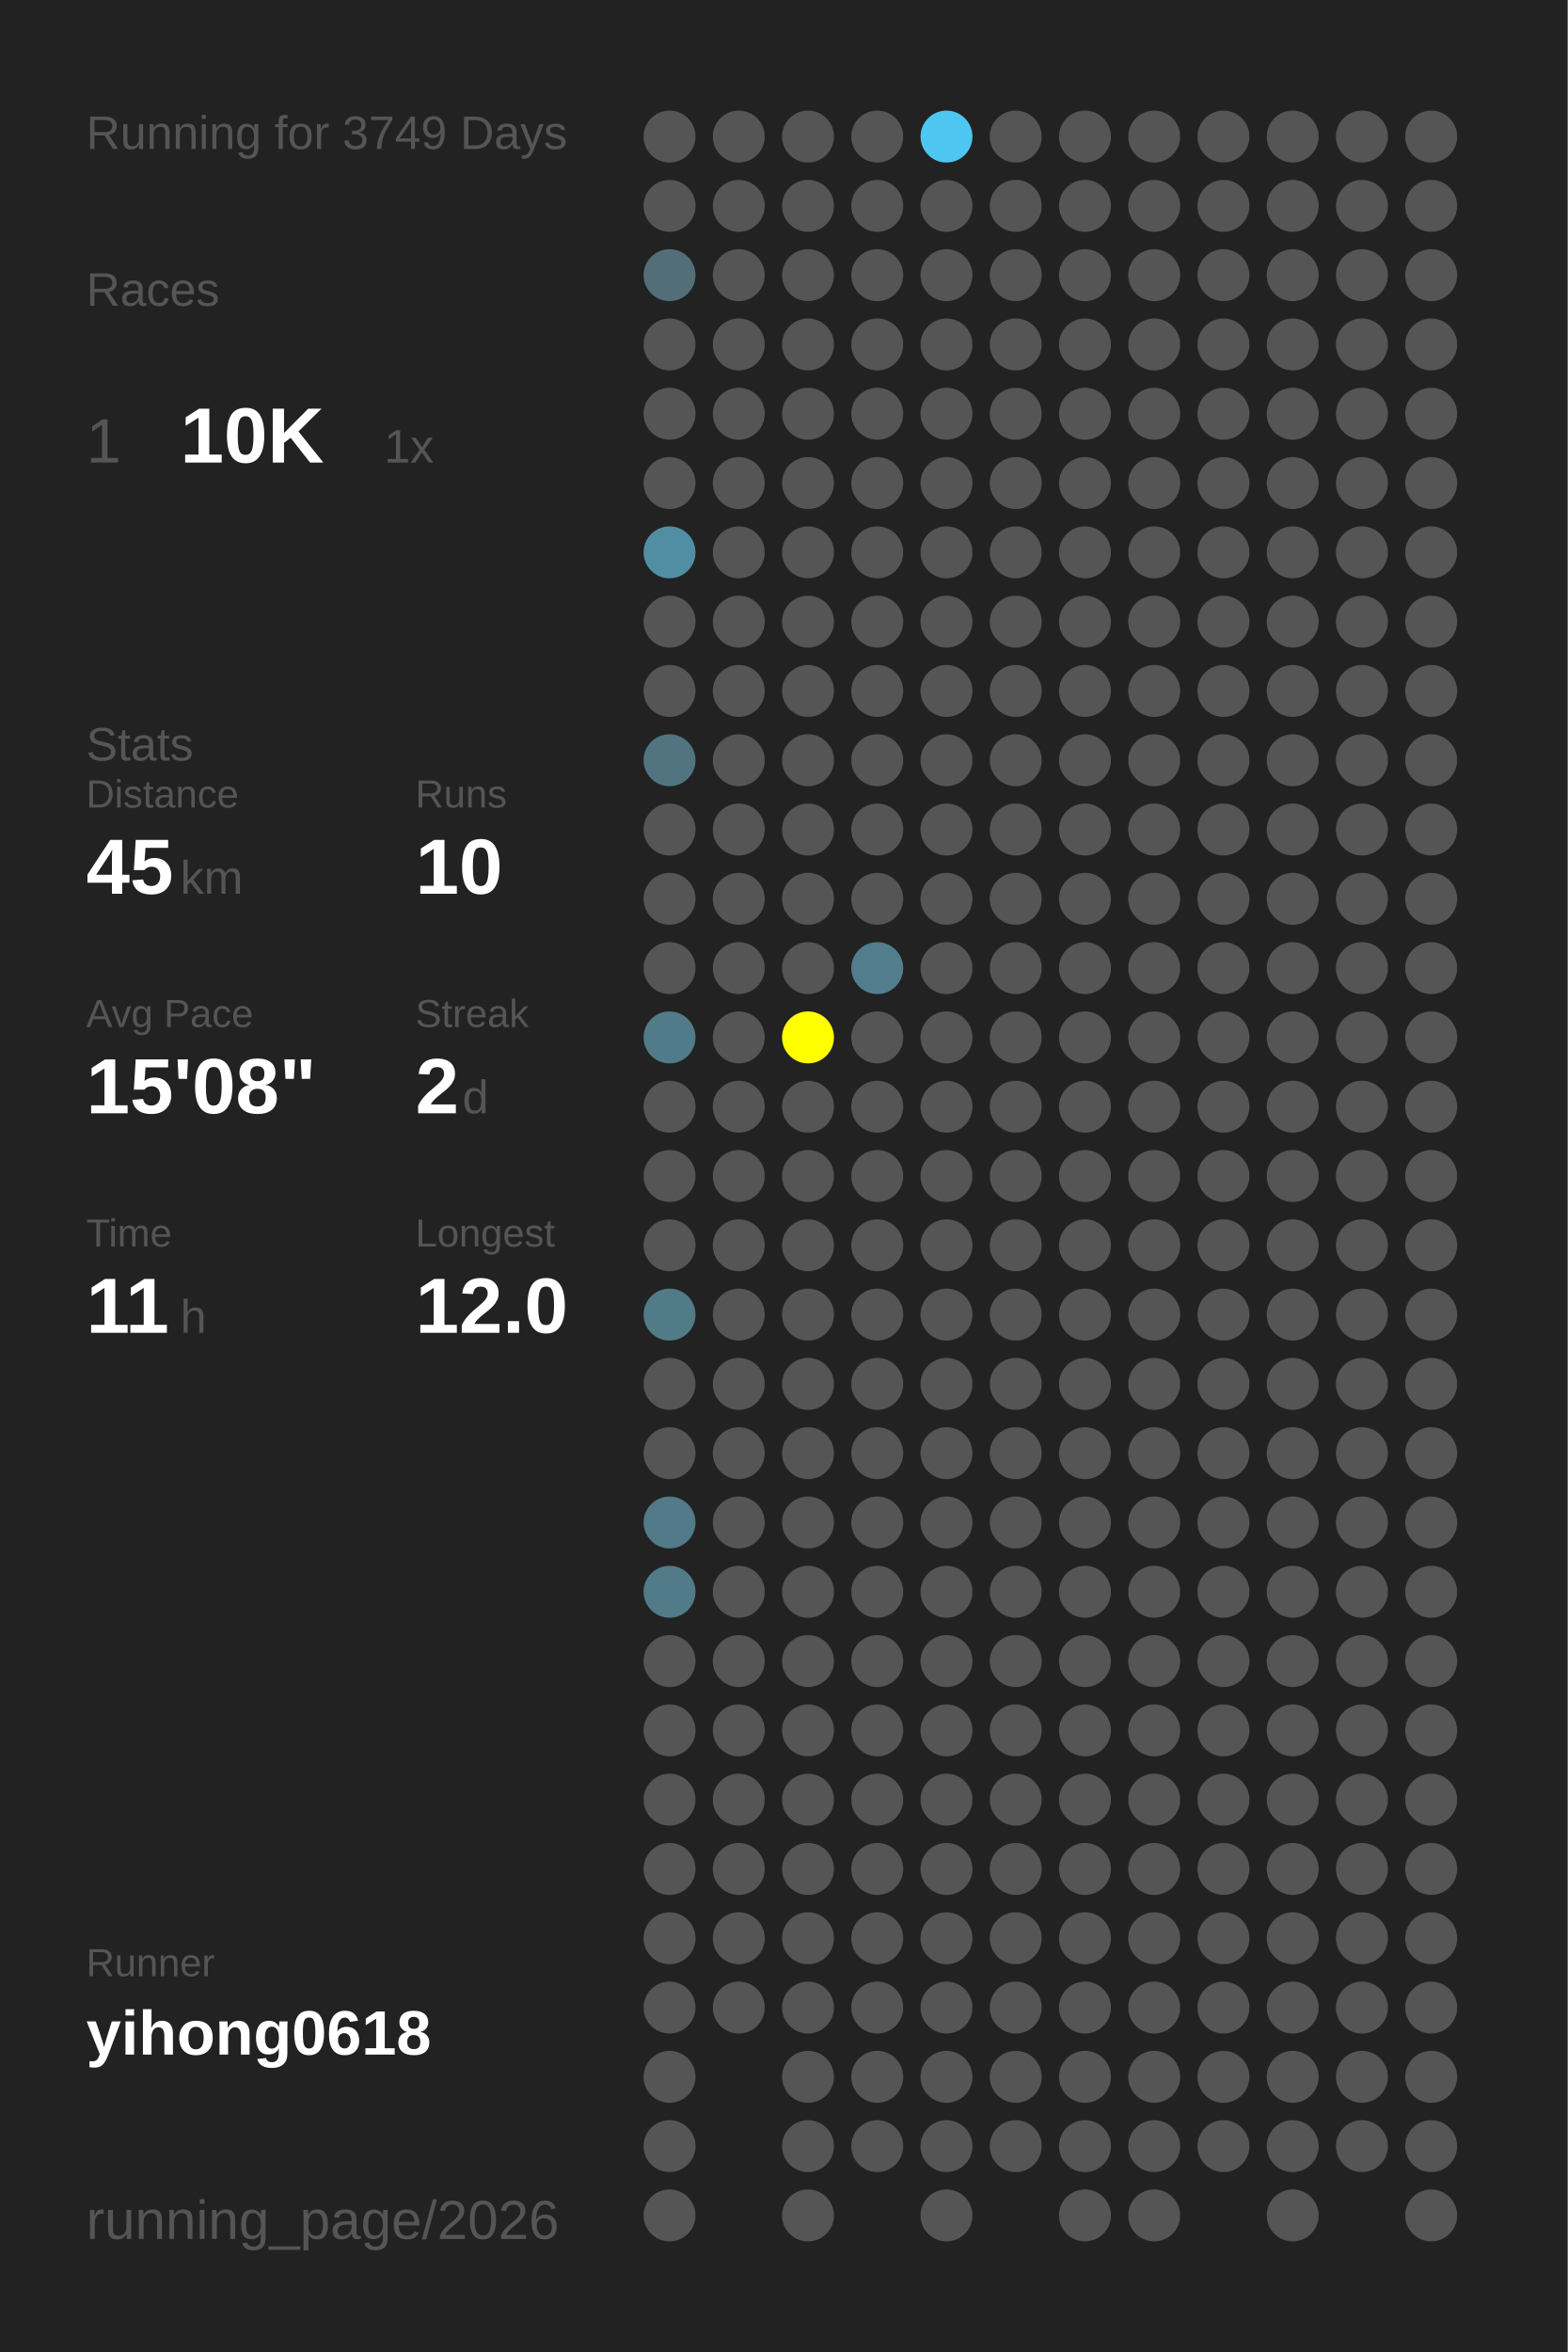
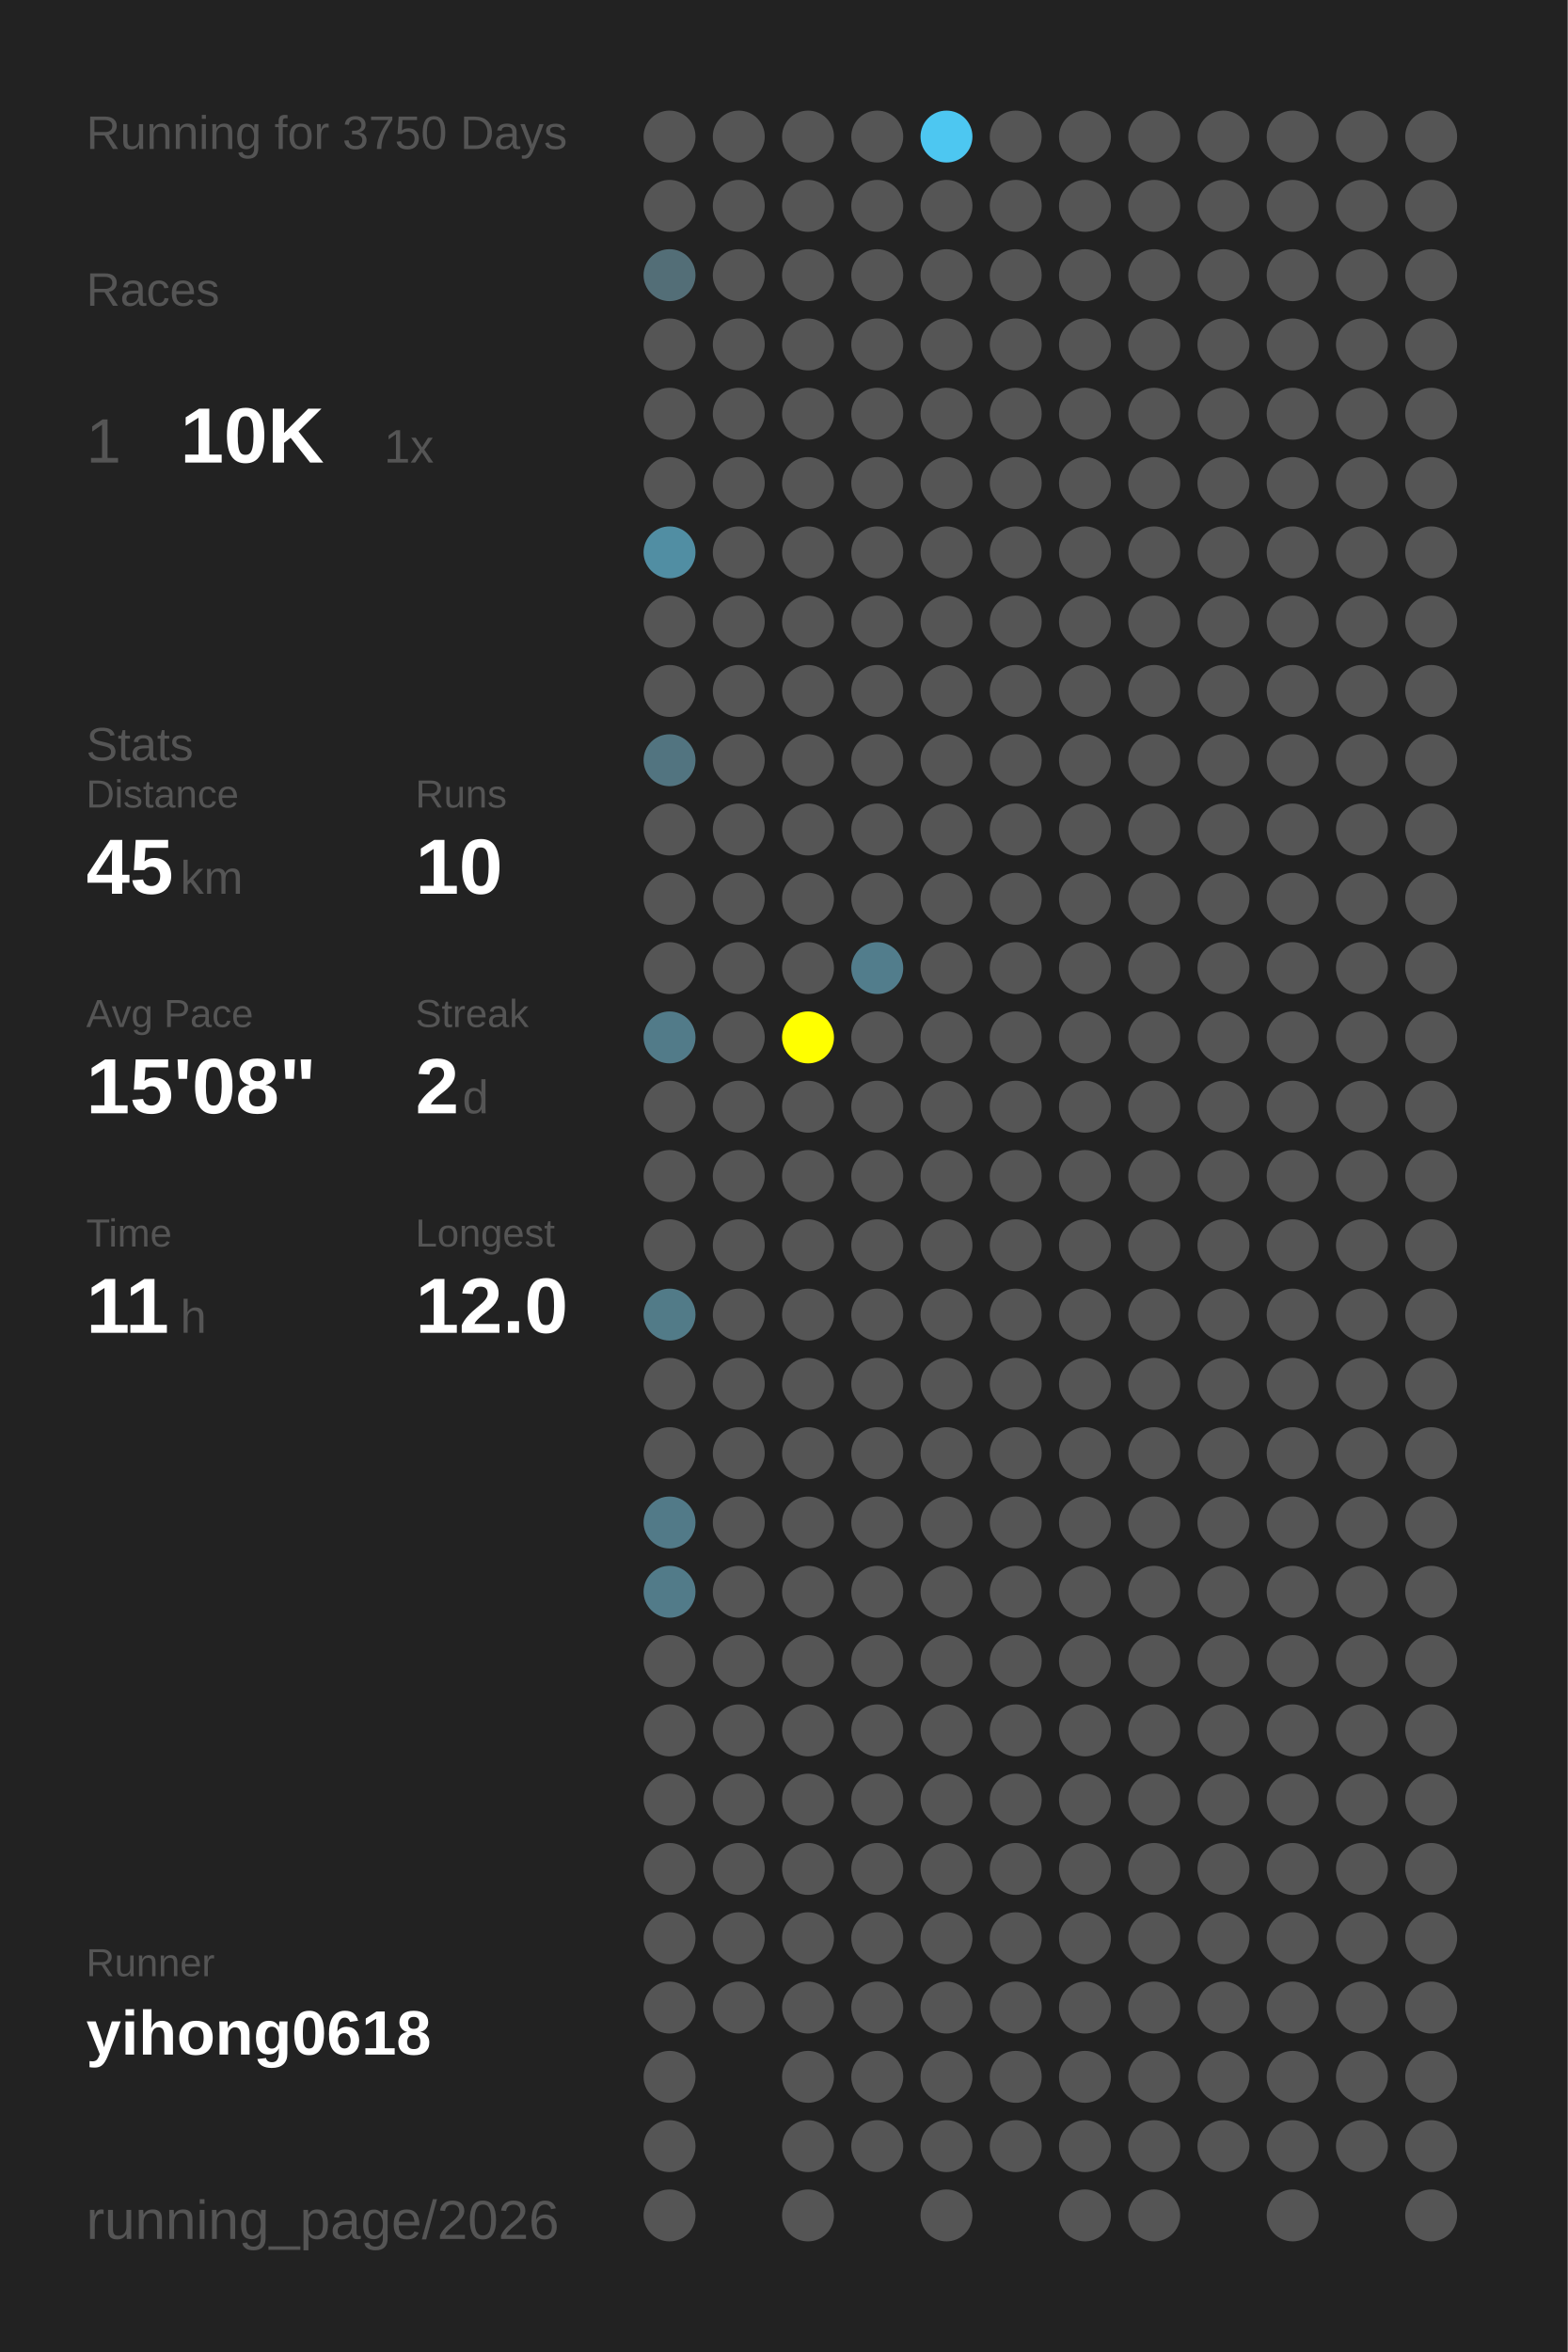
<svg xmlns="http://www.w3.org/2000/svg" baseProfile="full" height="300mm" version="1.1" viewBox="0,0,200,300" width="200mm">
  <defs />
  <rect fill="#222222" height="300" width="200" x="0" y="0" />
-   <text fill="#555555" style="font-size:6px; font-family:Arial;" x="11" y="19">Running for 3749 Days</text>
+   <text fill="#555555" style="font-size:6px; font-family:Arial;" x="11" y="19">Running for 3750 Days</text>
  <text fill="#555555" style="font-size:6px; font-family:Arial;" x="11" y="39">Races</text>
  <text fill="#555555" style="font-size:8px; font-family:Arial;" x="11" y="59">1</text>
  <text fill="#FFFFFF" style="font-size:10px; font-family:Arial; font-weight:bold;" x="23" y="59">10K</text>
  <text fill="#555555" style="font-size:6px; font-family:Arial;" x="49" y="59">1x</text>
  <text fill="#555555" style="font-size:6px; font-family:Arial;" x="11" y="97">Stats</text>
  <text fill="#555555" style="font-size:5px; font-family:Arial;" x="11" y="103">Distance</text>
  <text fill="#FFFFFF" style="font-size:10px; font-family:Arial; font-weight:bold;" x="11" y="114">45</text>
  <text fill="#555555" style="font-size:6px; font-family:Arial;" x="23" y="114">km</text>
  <text fill="#555555" style="font-size:5px; font-family:Arial;" x="53" y="103">Runs</text>
  <text fill="#FFFFFF" style="font-size:10px; font-family:Arial; font-weight:bold;" x="53" y="114">10</text>
  <text fill="#555555" style="font-size:5px; font-family:Arial;" x="11" y="131">Avg Pace</text>
  <text fill="#FFFFFF" style="font-size:10px; font-family:Arial; font-weight:bold;" x="11" y="142">15'08"</text>
  <text fill="#555555" style="font-size:5px; font-family:Arial;" x="53" y="131">Streak</text>
  <text fill="#FFFFFF" style="font-size:10px; font-family:Arial; font-weight:bold;" x="53" y="142">2</text>
  <text fill="#555555" style="font-size:6px; font-family:Arial;" x="59" y="142">d</text>
  <text fill="#555555" style="font-size:5px; font-family:Arial;" x="11" y="159">Time</text>
  <text fill="#FFFFFF" style="font-size:10px; font-family:Arial; font-weight:bold;" x="11" y="170">11</text>
  <text fill="#555555" style="font-size:6px; font-family:Arial;" x="23" y="170">h</text>
  <text fill="#555555" style="font-size:5px; font-family:Arial;" x="53" y="159">Longest</text>
  <text fill="#FFFFFF" style="font-size:10px; font-family:Arial; font-weight:bold;" x="53" y="170">12.0</text>
  <text fill="#555555" style="font-size:5px; font-family:Arial;" x="11" y="252.065">Runner</text>
  <text fill="#FFFFFF" style="font-size:8px; font-family:Arial; font-weight:bold;" x="11" y="262.065">yihong0618</text>
  <text fill="#555555" style="font-size:7px; font-family:Arial;" x="11" y="285.581">running_page/2026</text>
  <circle cx="85.417" cy="17.419" fill="#555555" r="3.312" />
  <circle cx="85.417" cy="26.258" fill="#555555" r="3.312" />
  <circle cx="85.417" cy="35.097" fill="#536e77" r="3.312" />
  <circle cx="85.417" cy="43.935" fill="#555555" r="3.312" />
  <circle cx="85.417" cy="52.774" fill="#555555" r="3.312" />
  <circle cx="85.417" cy="61.613" fill="#555555" r="3.312" />
  <circle cx="85.417" cy="70.452" fill="#518ea3" r="3.312" />
  <circle cx="85.417" cy="79.29" fill="#555555" r="3.312" />
  <circle cx="85.417" cy="88.129" fill="#555555" r="3.312" />
  <circle cx="85.417" cy="96.968" fill="#527480" r="3.312" />
  <circle cx="85.417" cy="105.806" fill="#555555" r="3.312" />
  <circle cx="85.417" cy="114.645" fill="#555555" r="3.312" />
  <circle cx="85.417" cy="123.484" fill="#555555" r="3.312" />
  <circle cx="85.417" cy="132.323" fill="#527b89" r="3.312" />
  <circle cx="85.417" cy="141.161" fill="#555555" r="3.312" />
  <circle cx="85.417" cy="150" fill="#555555" r="3.312" />
  <circle cx="85.417" cy="158.839" fill="#555555" r="3.312" />
  <circle cx="85.417" cy="167.677" fill="#527b88" r="3.312" />
  <circle cx="85.417" cy="176.516" fill="#555555" r="3.312" />
  <circle cx="85.417" cy="185.355" fill="#555555" r="3.312" />
  <circle cx="85.417" cy="194.194" fill="#527a88" r="3.312" />
  <circle cx="85.417" cy="203.032" fill="#527b89" r="3.312" />
  <circle cx="85.417" cy="211.871" fill="#555555" r="3.312" />
  <circle cx="85.417" cy="220.71" fill="#555555" r="3.312" />
  <circle cx="85.417" cy="229.548" fill="#555555" r="3.312" />
  <circle cx="85.417" cy="238.387" fill="#555555" r="3.312" />
  <circle cx="85.417" cy="247.226" fill="#555555" r="3.312" />
  <circle cx="85.417" cy="256.065" fill="#555555" r="3.312" />
  <circle cx="85.417" cy="264.903" fill="#555555" r="3.312" />
  <circle cx="85.417" cy="273.742" fill="#555555" r="3.312" />
  <circle cx="85.417" cy="282.581" fill="#555555" r="3.312" />
  <circle cx="94.25" cy="17.419" fill="#555555" r="3.312" />
  <circle cx="94.25" cy="26.258" fill="#555555" r="3.312" />
  <circle cx="94.25" cy="35.097" fill="#555555" r="3.312" />
  <circle cx="94.25" cy="43.935" fill="#555555" r="3.312" />
  <circle cx="94.25" cy="52.774" fill="#555555" r="3.312" />
  <circle cx="94.25" cy="61.613" fill="#555555" r="3.312" />
  <circle cx="94.25" cy="70.452" fill="#555555" r="3.312" />
  <circle cx="94.25" cy="79.29" fill="#555555" r="3.312" />
  <circle cx="94.25" cy="88.129" fill="#555555" r="3.312" />
  <circle cx="94.25" cy="96.968" fill="#555555" r="3.312" />
  <circle cx="94.25" cy="105.806" fill="#555555" r="3.312" />
  <circle cx="94.25" cy="114.645" fill="#555555" r="3.312" />
  <circle cx="94.25" cy="123.484" fill="#555555" r="3.312" />
  <circle cx="94.25" cy="132.323" fill="#555555" r="3.312" />
  <circle cx="94.25" cy="141.161" fill="#555555" r="3.312" />
  <circle cx="94.25" cy="150" fill="#555555" r="3.312" />
  <circle cx="94.25" cy="158.839" fill="#555555" r="3.312" />
  <circle cx="94.25" cy="167.677" fill="#555555" r="3.312" />
  <circle cx="94.25" cy="176.516" fill="#555555" r="3.312" />
  <circle cx="94.25" cy="185.355" fill="#555555" r="3.312" />
  <circle cx="94.25" cy="194.194" fill="#555555" r="3.312" />
  <circle cx="94.25" cy="203.032" fill="#555555" r="3.312" />
  <circle cx="94.25" cy="211.871" fill="#555555" r="3.312" />
  <circle cx="94.25" cy="220.71" fill="#555555" r="3.312" />
  <circle cx="94.25" cy="229.548" fill="#555555" r="3.312" />
  <circle cx="94.25" cy="238.387" fill="#555555" r="3.312" />
  <circle cx="94.25" cy="247.226" fill="#555555" r="3.312" />
  <circle cx="94.25" cy="256.065" fill="#555555" r="3.312" />
  <circle cx="103.083" cy="17.419" fill="#555555" r="3.312" />
  <circle cx="103.083" cy="26.258" fill="#555555" r="3.312" />
  <circle cx="103.083" cy="35.097" fill="#555555" r="3.312" />
  <circle cx="103.083" cy="43.935" fill="#555555" r="3.312" />
  <circle cx="103.083" cy="52.774" fill="#555555" r="3.312" />
  <circle cx="103.083" cy="61.613" fill="#555555" r="3.312" />
  <circle cx="103.083" cy="70.452" fill="#555555" r="3.312" />
  <circle cx="103.083" cy="79.29" fill="#555555" r="3.312" />
  <circle cx="103.083" cy="88.129" fill="#555555" r="3.312" />
  <circle cx="103.083" cy="96.968" fill="#555555" r="3.312" />
  <circle cx="103.083" cy="105.806" fill="#555555" r="3.312" />
  <circle cx="103.083" cy="114.645" fill="#555555" r="3.312" />
  <circle cx="103.083" cy="123.484" fill="#555555" r="3.312" />
  <circle cx="103.083" cy="132.323" fill="#FFFF00" r="3.312" />
  <circle cx="103.083" cy="141.161" fill="#555555" r="3.312" />
  <circle cx="103.083" cy="150" fill="#555555" r="3.312" />
  <circle cx="103.083" cy="158.839" fill="#555555" r="3.312" />
  <circle cx="103.083" cy="167.677" fill="#555555" r="3.312" />
  <circle cx="103.083" cy="176.516" fill="#555555" r="3.312" />
  <circle cx="103.083" cy="185.355" fill="#555555" r="3.312" />
  <circle cx="103.083" cy="194.194" fill="#555555" r="3.312" />
  <circle cx="103.083" cy="203.032" fill="#555555" r="3.312" />
  <circle cx="103.083" cy="211.871" fill="#555555" r="3.312" />
  <circle cx="103.083" cy="220.71" fill="#555555" r="3.312" />
  <circle cx="103.083" cy="229.548" fill="#555555" r="3.312" />
  <circle cx="103.083" cy="238.387" fill="#555555" r="3.312" />
  <circle cx="103.083" cy="247.226" fill="#555555" r="3.312" />
  <circle cx="103.083" cy="256.065" fill="#555555" r="3.312" />
  <circle cx="103.083" cy="264.903" fill="#555555" r="3.312" />
  <circle cx="103.083" cy="273.742" fill="#555555" r="3.312" />
  <circle cx="103.083" cy="282.581" fill="#555555" r="3.312" />
  <circle cx="111.917" cy="17.419" fill="#555555" r="3.312" />
  <circle cx="111.917" cy="26.258" fill="#555555" r="3.312" />
  <circle cx="111.917" cy="35.097" fill="#555555" r="3.312" />
  <circle cx="111.917" cy="43.935" fill="#555555" r="3.312" />
  <circle cx="111.917" cy="52.774" fill="#555555" r="3.312" />
  <circle cx="111.917" cy="61.613" fill="#555555" r="3.312" />
  <circle cx="111.917" cy="70.452" fill="#555555" r="3.312" />
  <circle cx="111.917" cy="79.29" fill="#555555" r="3.312" />
  <circle cx="111.917" cy="88.129" fill="#555555" r="3.312" />
  <circle cx="111.917" cy="96.968" fill="#555555" r="3.312" />
  <circle cx="111.917" cy="105.806" fill="#555555" r="3.312" />
  <circle cx="111.917" cy="114.645" fill="#555555" r="3.312" />
  <circle cx="111.917" cy="123.484" fill="#527d8c" r="3.312" />
  <circle cx="111.917" cy="132.323" fill="#555555" r="3.312" />
  <circle cx="111.917" cy="141.161" fill="#555555" r="3.312" />
  <circle cx="111.917" cy="150" fill="#555555" r="3.312" />
  <circle cx="111.917" cy="158.839" fill="#555555" r="3.312" />
  <circle cx="111.917" cy="167.677" fill="#555555" r="3.312" />
  <circle cx="111.917" cy="176.516" fill="#555555" r="3.312" />
  <circle cx="111.917" cy="185.355" fill="#555555" r="3.312" />
  <circle cx="111.917" cy="194.194" fill="#555555" r="3.312" />
  <circle cx="111.917" cy="203.032" fill="#555555" r="3.312" />
  <circle cx="111.917" cy="211.871" fill="#555555" r="3.312" />
  <circle cx="111.917" cy="220.71" fill="#555555" r="3.312" />
  <circle cx="111.917" cy="229.548" fill="#555555" r="3.312" />
  <circle cx="111.917" cy="238.387" fill="#555555" r="3.312" />
  <circle cx="111.917" cy="247.226" fill="#555555" r="3.312" />
  <circle cx="111.917" cy="256.065" fill="#555555" r="3.312" />
  <circle cx="111.917" cy="264.903" fill="#555555" r="3.312" />
  <circle cx="111.917" cy="273.742" fill="#555555" r="3.312" />
  <circle cx="120.75" cy="17.419" fill="#4dc7f1" r="3.312" />
  <circle cx="120.75" cy="26.258" fill="#555555" r="3.312" />
  <circle cx="120.75" cy="35.097" fill="#555555" r="3.312" />
  <circle cx="120.75" cy="43.935" fill="#555555" r="3.312" />
  <circle cx="120.75" cy="52.774" fill="#555555" r="3.312" />
  <circle cx="120.75" cy="61.613" fill="#555555" r="3.312" />
  <circle cx="120.75" cy="70.452" fill="#555555" r="3.312" />
  <circle cx="120.75" cy="79.29" fill="#555555" r="3.312" />
  <circle cx="120.75" cy="88.129" fill="#555555" r="3.312" />
  <circle cx="120.75" cy="96.968" fill="#555555" r="3.312" />
  <circle cx="120.75" cy="105.806" fill="#555555" r="3.312" />
  <circle cx="120.75" cy="114.645" fill="#555555" r="3.312" />
  <circle cx="120.75" cy="123.484" fill="#555555" r="3.312" />
  <circle cx="120.75" cy="132.323" fill="#555555" r="3.312" />
  <circle cx="120.75" cy="141.161" fill="#555555" r="3.312" />
  <circle cx="120.75" cy="150" fill="#555555" r="3.312" />
  <circle cx="120.75" cy="158.839" fill="#555555" r="3.312" />
  <circle cx="120.75" cy="167.677" fill="#555555" r="3.312" />
  <circle cx="120.75" cy="176.516" fill="#555555" r="3.312" />
  <circle cx="120.75" cy="185.355" fill="#555555" r="3.312" />
  <circle cx="120.75" cy="194.194" fill="#555555" r="3.312" />
  <circle cx="120.75" cy="203.032" fill="#555555" r="3.312" />
  <circle cx="120.75" cy="211.871" fill="#555555" r="3.312" />
  <circle cx="120.75" cy="220.71" fill="#555555" r="3.312" />
  <circle cx="120.75" cy="229.548" fill="#555555" r="3.312" />
  <circle cx="120.75" cy="238.387" fill="#555555" r="3.312" />
  <circle cx="120.75" cy="247.226" fill="#555555" r="3.312" />
  <circle cx="120.75" cy="256.065" fill="#555555" r="3.312" />
  <circle cx="120.75" cy="264.903" fill="#555555" r="3.312" />
  <circle cx="120.75" cy="273.742" fill="#555555" r="3.312" />
  <circle cx="120.75" cy="282.581" fill="#555555" r="3.312" />
  <circle cx="129.583" cy="17.419" fill="#555555" r="3.312" />
  <circle cx="129.583" cy="26.258" fill="#555555" r="3.312" />
  <circle cx="129.583" cy="35.097" fill="#555555" r="3.312" />
  <circle cx="129.583" cy="43.935" fill="#555555" r="3.312" />
  <circle cx="129.583" cy="52.774" fill="#555555" r="3.312" />
  <circle cx="129.583" cy="61.613" fill="#555555" r="3.312" />
  <circle cx="129.583" cy="70.452" fill="#555555" r="3.312" />
  <circle cx="129.583" cy="79.29" fill="#555555" r="3.312" />
  <circle cx="129.583" cy="88.129" fill="#555555" r="3.312" />
  <circle cx="129.583" cy="96.968" fill="#555555" r="3.312" />
  <circle cx="129.583" cy="105.806" fill="#555555" r="3.312" />
  <circle cx="129.583" cy="114.645" fill="#555555" r="3.312" />
  <circle cx="129.583" cy="123.484" fill="#555555" r="3.312" />
  <circle cx="129.583" cy="132.323" fill="#555555" r="3.312" />
  <circle cx="129.583" cy="141.161" fill="#555555" r="3.312" />
  <circle cx="129.583" cy="150" fill="#555555" r="3.312" />
  <circle cx="129.583" cy="158.839" fill="#555555" r="3.312" />
  <circle cx="129.583" cy="167.677" fill="#555555" r="3.312" />
  <circle cx="129.583" cy="176.516" fill="#555555" r="3.312" />
  <circle cx="129.583" cy="185.355" fill="#555555" r="3.312" />
  <circle cx="129.583" cy="194.194" fill="#555555" r="3.312" />
  <circle cx="129.583" cy="203.032" fill="#555555" r="3.312" />
  <circle cx="129.583" cy="211.871" fill="#555555" r="3.312" />
  <circle cx="129.583" cy="220.71" fill="#555555" r="3.312" />
  <circle cx="129.583" cy="229.548" fill="#555555" r="3.312" />
  <circle cx="129.583" cy="238.387" fill="#555555" r="3.312" />
  <circle cx="129.583" cy="247.226" fill="#555555" r="3.312" />
  <circle cx="129.583" cy="256.065" fill="#555555" r="3.312" />
  <circle cx="129.583" cy="264.903" fill="#555555" r="3.312" />
  <circle cx="129.583" cy="273.742" fill="#555555" r="3.312" />
  <circle cx="138.417" cy="17.419" fill="#555555" r="3.312" />
  <circle cx="138.417" cy="26.258" fill="#555555" r="3.312" />
  <circle cx="138.417" cy="35.097" fill="#555555" r="3.312" />
  <circle cx="138.417" cy="43.935" fill="#555555" r="3.312" />
  <circle cx="138.417" cy="52.774" fill="#555555" r="3.312" />
  <circle cx="138.417" cy="61.613" fill="#555555" r="3.312" />
  <circle cx="138.417" cy="70.452" fill="#555555" r="3.312" />
  <circle cx="138.417" cy="79.29" fill="#555555" r="3.312" />
  <circle cx="138.417" cy="88.129" fill="#555555" r="3.312" />
  <circle cx="138.417" cy="96.968" fill="#555555" r="3.312" />
  <circle cx="138.417" cy="105.806" fill="#555555" r="3.312" />
  <circle cx="138.417" cy="114.645" fill="#555555" r="3.312" />
  <circle cx="138.417" cy="123.484" fill="#555555" r="3.312" />
  <circle cx="138.417" cy="132.323" fill="#555555" r="3.312" />
  <circle cx="138.417" cy="141.161" fill="#555555" r="3.312" />
  <circle cx="138.417" cy="150" fill="#555555" r="3.312" />
  <circle cx="138.417" cy="158.839" fill="#555555" r="3.312" />
  <circle cx="138.417" cy="167.677" fill="#555555" r="3.312" />
  <circle cx="138.417" cy="176.516" fill="#555555" r="3.312" />
  <circle cx="138.417" cy="185.355" fill="#555555" r="3.312" />
  <circle cx="138.417" cy="194.194" fill="#555555" r="3.312" />
  <circle cx="138.417" cy="203.032" fill="#555555" r="3.312" />
  <circle cx="138.417" cy="211.871" fill="#555555" r="3.312" />
  <circle cx="138.417" cy="220.71" fill="#555555" r="3.312" />
  <circle cx="138.417" cy="229.548" fill="#555555" r="3.312" />
  <circle cx="138.417" cy="238.387" fill="#555555" r="3.312" />
  <circle cx="138.417" cy="247.226" fill="#555555" r="3.312" />
  <circle cx="138.417" cy="256.065" fill="#555555" r="3.312" />
  <circle cx="138.417" cy="264.903" fill="#555555" r="3.312" />
  <circle cx="138.417" cy="273.742" fill="#555555" r="3.312" />
  <circle cx="138.417" cy="282.581" fill="#555555" r="3.312" />
  <circle cx="147.25" cy="17.419" fill="#555555" r="3.312" />
  <circle cx="147.25" cy="26.258" fill="#555555" r="3.312" />
  <circle cx="147.25" cy="35.097" fill="#555555" r="3.312" />
  <circle cx="147.25" cy="43.935" fill="#555555" r="3.312" />
  <circle cx="147.25" cy="52.774" fill="#555555" r="3.312" />
  <circle cx="147.25" cy="61.613" fill="#555555" r="3.312" />
  <circle cx="147.25" cy="70.452" fill="#555555" r="3.312" />
  <circle cx="147.25" cy="79.29" fill="#555555" r="3.312" />
  <circle cx="147.25" cy="88.129" fill="#555555" r="3.312" />
  <circle cx="147.25" cy="96.968" fill="#555555" r="3.312" />
  <circle cx="147.25" cy="105.806" fill="#555555" r="3.312" />
  <circle cx="147.25" cy="114.645" fill="#555555" r="3.312" />
  <circle cx="147.25" cy="123.484" fill="#555555" r="3.312" />
  <circle cx="147.25" cy="132.323" fill="#555555" r="3.312" />
  <circle cx="147.25" cy="141.161" fill="#555555" r="3.312" />
  <circle cx="147.25" cy="150" fill="#555555" r="3.312" />
  <circle cx="147.25" cy="158.839" fill="#555555" r="3.312" />
  <circle cx="147.25" cy="167.677" fill="#555555" r="3.312" />
  <circle cx="147.25" cy="176.516" fill="#555555" r="3.312" />
  <circle cx="147.25" cy="185.355" fill="#555555" r="3.312" />
  <circle cx="147.25" cy="194.194" fill="#555555" r="3.312" />
  <circle cx="147.25" cy="203.032" fill="#555555" r="3.312" />
  <circle cx="147.25" cy="211.871" fill="#555555" r="3.312" />
  <circle cx="147.25" cy="220.71" fill="#555555" r="3.312" />
  <circle cx="147.25" cy="229.548" fill="#555555" r="3.312" />
  <circle cx="147.25" cy="238.387" fill="#555555" r="3.312" />
  <circle cx="147.25" cy="247.226" fill="#555555" r="3.312" />
  <circle cx="147.25" cy="256.065" fill="#555555" r="3.312" />
  <circle cx="147.25" cy="264.903" fill="#555555" r="3.312" />
  <circle cx="147.25" cy="273.742" fill="#555555" r="3.312" />
  <circle cx="147.25" cy="282.581" fill="#555555" r="3.312" />
  <circle cx="156.083" cy="17.419" fill="#555555" r="3.312" />
  <circle cx="156.083" cy="26.258" fill="#555555" r="3.312" />
  <circle cx="156.083" cy="35.097" fill="#555555" r="3.312" />
  <circle cx="156.083" cy="43.935" fill="#555555" r="3.312" />
  <circle cx="156.083" cy="52.774" fill="#555555" r="3.312" />
  <circle cx="156.083" cy="61.613" fill="#555555" r="3.312" />
  <circle cx="156.083" cy="70.452" fill="#555555" r="3.312" />
  <circle cx="156.083" cy="79.29" fill="#555555" r="3.312" />
  <circle cx="156.083" cy="88.129" fill="#555555" r="3.312" />
  <circle cx="156.083" cy="96.968" fill="#555555" r="3.312" />
  <circle cx="156.083" cy="105.806" fill="#555555" r="3.312" />
  <circle cx="156.083" cy="114.645" fill="#555555" r="3.312" />
  <circle cx="156.083" cy="123.484" fill="#555555" r="3.312" />
  <circle cx="156.083" cy="132.323" fill="#555555" r="3.312" />
  <circle cx="156.083" cy="141.161" fill="#555555" r="3.312" />
  <circle cx="156.083" cy="150" fill="#555555" r="3.312" />
  <circle cx="156.083" cy="158.839" fill="#555555" r="3.312" />
  <circle cx="156.083" cy="167.677" fill="#555555" r="3.312" />
  <circle cx="156.083" cy="176.516" fill="#555555" r="3.312" />
  <circle cx="156.083" cy="185.355" fill="#555555" r="3.312" />
  <circle cx="156.083" cy="194.194" fill="#555555" r="3.312" />
  <circle cx="156.083" cy="203.032" fill="#555555" r="3.312" />
  <circle cx="156.083" cy="211.871" fill="#555555" r="3.312" />
  <circle cx="156.083" cy="220.71" fill="#555555" r="3.312" />
  <circle cx="156.083" cy="229.548" fill="#555555" r="3.312" />
  <circle cx="156.083" cy="238.387" fill="#555555" r="3.312" />
  <circle cx="156.083" cy="247.226" fill="#555555" r="3.312" />
  <circle cx="156.083" cy="256.065" fill="#555555" r="3.312" />
  <circle cx="156.083" cy="264.903" fill="#555555" r="3.312" />
  <circle cx="156.083" cy="273.742" fill="#555555" r="3.312" />
  <circle cx="164.917" cy="17.419" fill="#555555" r="3.312" />
  <circle cx="164.917" cy="26.258" fill="#555555" r="3.312" />
  <circle cx="164.917" cy="35.097" fill="#555555" r="3.312" />
  <circle cx="164.917" cy="43.935" fill="#555555" r="3.312" />
  <circle cx="164.917" cy="52.774" fill="#555555" r="3.312" />
  <circle cx="164.917" cy="61.613" fill="#555555" r="3.312" />
  <circle cx="164.917" cy="70.452" fill="#555555" r="3.312" />
  <circle cx="164.917" cy="79.29" fill="#555555" r="3.312" />
  <circle cx="164.917" cy="88.129" fill="#555555" r="3.312" />
  <circle cx="164.917" cy="96.968" fill="#555555" r="3.312" />
  <circle cx="164.917" cy="105.806" fill="#555555" r="3.312" />
  <circle cx="164.917" cy="114.645" fill="#555555" r="3.312" />
  <circle cx="164.917" cy="123.484" fill="#555555" r="3.312" />
  <circle cx="164.917" cy="132.323" fill="#555555" r="3.312" />
  <circle cx="164.917" cy="141.161" fill="#555555" r="3.312" />
  <circle cx="164.917" cy="150" fill="#555555" r="3.312" />
  <circle cx="164.917" cy="158.839" fill="#555555" r="3.312" />
  <circle cx="164.917" cy="167.677" fill="#555555" r="3.312" />
  <circle cx="164.917" cy="176.516" fill="#555555" r="3.312" />
  <circle cx="164.917" cy="185.355" fill="#555555" r="3.312" />
  <circle cx="164.917" cy="194.194" fill="#555555" r="3.312" />
  <circle cx="164.917" cy="203.032" fill="#555555" r="3.312" />
  <circle cx="164.917" cy="211.871" fill="#555555" r="3.312" />
  <circle cx="164.917" cy="220.71" fill="#555555" r="3.312" />
  <circle cx="164.917" cy="229.548" fill="#555555" r="3.312" />
  <circle cx="164.917" cy="238.387" fill="#555555" r="3.312" />
  <circle cx="164.917" cy="247.226" fill="#555555" r="3.312" />
  <circle cx="164.917" cy="256.065" fill="#555555" r="3.312" />
  <circle cx="164.917" cy="264.903" fill="#555555" r="3.312" />
  <circle cx="164.917" cy="273.742" fill="#555555" r="3.312" />
  <circle cx="164.917" cy="282.581" fill="#555555" r="3.312" />
  <circle cx="173.75" cy="17.419" fill="#555555" r="3.312" />
  <circle cx="173.75" cy="26.258" fill="#555555" r="3.312" />
  <circle cx="173.75" cy="35.097" fill="#555555" r="3.312" />
  <circle cx="173.75" cy="43.935" fill="#555555" r="3.312" />
  <circle cx="173.75" cy="52.774" fill="#555555" r="3.312" />
  <circle cx="173.75" cy="61.613" fill="#555555" r="3.312" />
  <circle cx="173.75" cy="70.452" fill="#555555" r="3.312" />
  <circle cx="173.75" cy="79.29" fill="#555555" r="3.312" />
  <circle cx="173.75" cy="88.129" fill="#555555" r="3.312" />
  <circle cx="173.75" cy="96.968" fill="#555555" r="3.312" />
  <circle cx="173.75" cy="105.806" fill="#555555" r="3.312" />
  <circle cx="173.75" cy="114.645" fill="#555555" r="3.312" />
  <circle cx="173.75" cy="123.484" fill="#555555" r="3.312" />
  <circle cx="173.75" cy="132.323" fill="#555555" r="3.312" />
  <circle cx="173.75" cy="141.161" fill="#555555" r="3.312" />
  <circle cx="173.75" cy="150" fill="#555555" r="3.312" />
  <circle cx="173.75" cy="158.839" fill="#555555" r="3.312" />
  <circle cx="173.75" cy="167.677" fill="#555555" r="3.312" />
  <circle cx="173.75" cy="176.516" fill="#555555" r="3.312" />
  <circle cx="173.75" cy="185.355" fill="#555555" r="3.312" />
  <circle cx="173.75" cy="194.194" fill="#555555" r="3.312" />
  <circle cx="173.75" cy="203.032" fill="#555555" r="3.312" />
  <circle cx="173.75" cy="211.871" fill="#555555" r="3.312" />
  <circle cx="173.75" cy="220.71" fill="#555555" r="3.312" />
  <circle cx="173.75" cy="229.548" fill="#555555" r="3.312" />
  <circle cx="173.75" cy="238.387" fill="#555555" r="3.312" />
  <circle cx="173.75" cy="247.226" fill="#555555" r="3.312" />
  <circle cx="173.75" cy="256.065" fill="#555555" r="3.312" />
  <circle cx="173.75" cy="264.903" fill="#555555" r="3.312" />
  <circle cx="173.75" cy="273.742" fill="#555555" r="3.312" />
  <circle cx="182.583" cy="17.419" fill="#555555" r="3.312" />
  <circle cx="182.583" cy="26.258" fill="#555555" r="3.312" />
  <circle cx="182.583" cy="35.097" fill="#555555" r="3.312" />
  <circle cx="182.583" cy="43.935" fill="#555555" r="3.312" />
  <circle cx="182.583" cy="52.774" fill="#555555" r="3.312" />
  <circle cx="182.583" cy="61.613" fill="#555555" r="3.312" />
  <circle cx="182.583" cy="70.452" fill="#555555" r="3.312" />
  <circle cx="182.583" cy="79.29" fill="#555555" r="3.312" />
  <circle cx="182.583" cy="88.129" fill="#555555" r="3.312" />
  <circle cx="182.583" cy="96.968" fill="#555555" r="3.312" />
  <circle cx="182.583" cy="105.806" fill="#555555" r="3.312" />
  <circle cx="182.583" cy="114.645" fill="#555555" r="3.312" />
  <circle cx="182.583" cy="123.484" fill="#555555" r="3.312" />
  <circle cx="182.583" cy="132.323" fill="#555555" r="3.312" />
  <circle cx="182.583" cy="141.161" fill="#555555" r="3.312" />
  <circle cx="182.583" cy="150" fill="#555555" r="3.312" />
  <circle cx="182.583" cy="158.839" fill="#555555" r="3.312" />
  <circle cx="182.583" cy="167.677" fill="#555555" r="3.312" />
  <circle cx="182.583" cy="176.516" fill="#555555" r="3.312" />
  <circle cx="182.583" cy="185.355" fill="#555555" r="3.312" />
  <circle cx="182.583" cy="194.194" fill="#555555" r="3.312" />
  <circle cx="182.583" cy="203.032" fill="#555555" r="3.312" />
  <circle cx="182.583" cy="211.871" fill="#555555" r="3.312" />
  <circle cx="182.583" cy="220.71" fill="#555555" r="3.312" />
  <circle cx="182.583" cy="229.548" fill="#555555" r="3.312" />
  <circle cx="182.583" cy="238.387" fill="#555555" r="3.312" />
  <circle cx="182.583" cy="247.226" fill="#555555" r="3.312" />
  <circle cx="182.583" cy="256.065" fill="#555555" r="3.312" />
  <circle cx="182.583" cy="264.903" fill="#555555" r="3.312" />
  <circle cx="182.583" cy="273.742" fill="#555555" r="3.312" />
  <circle cx="182.583" cy="282.581" fill="#555555" r="3.312" />
</svg>
